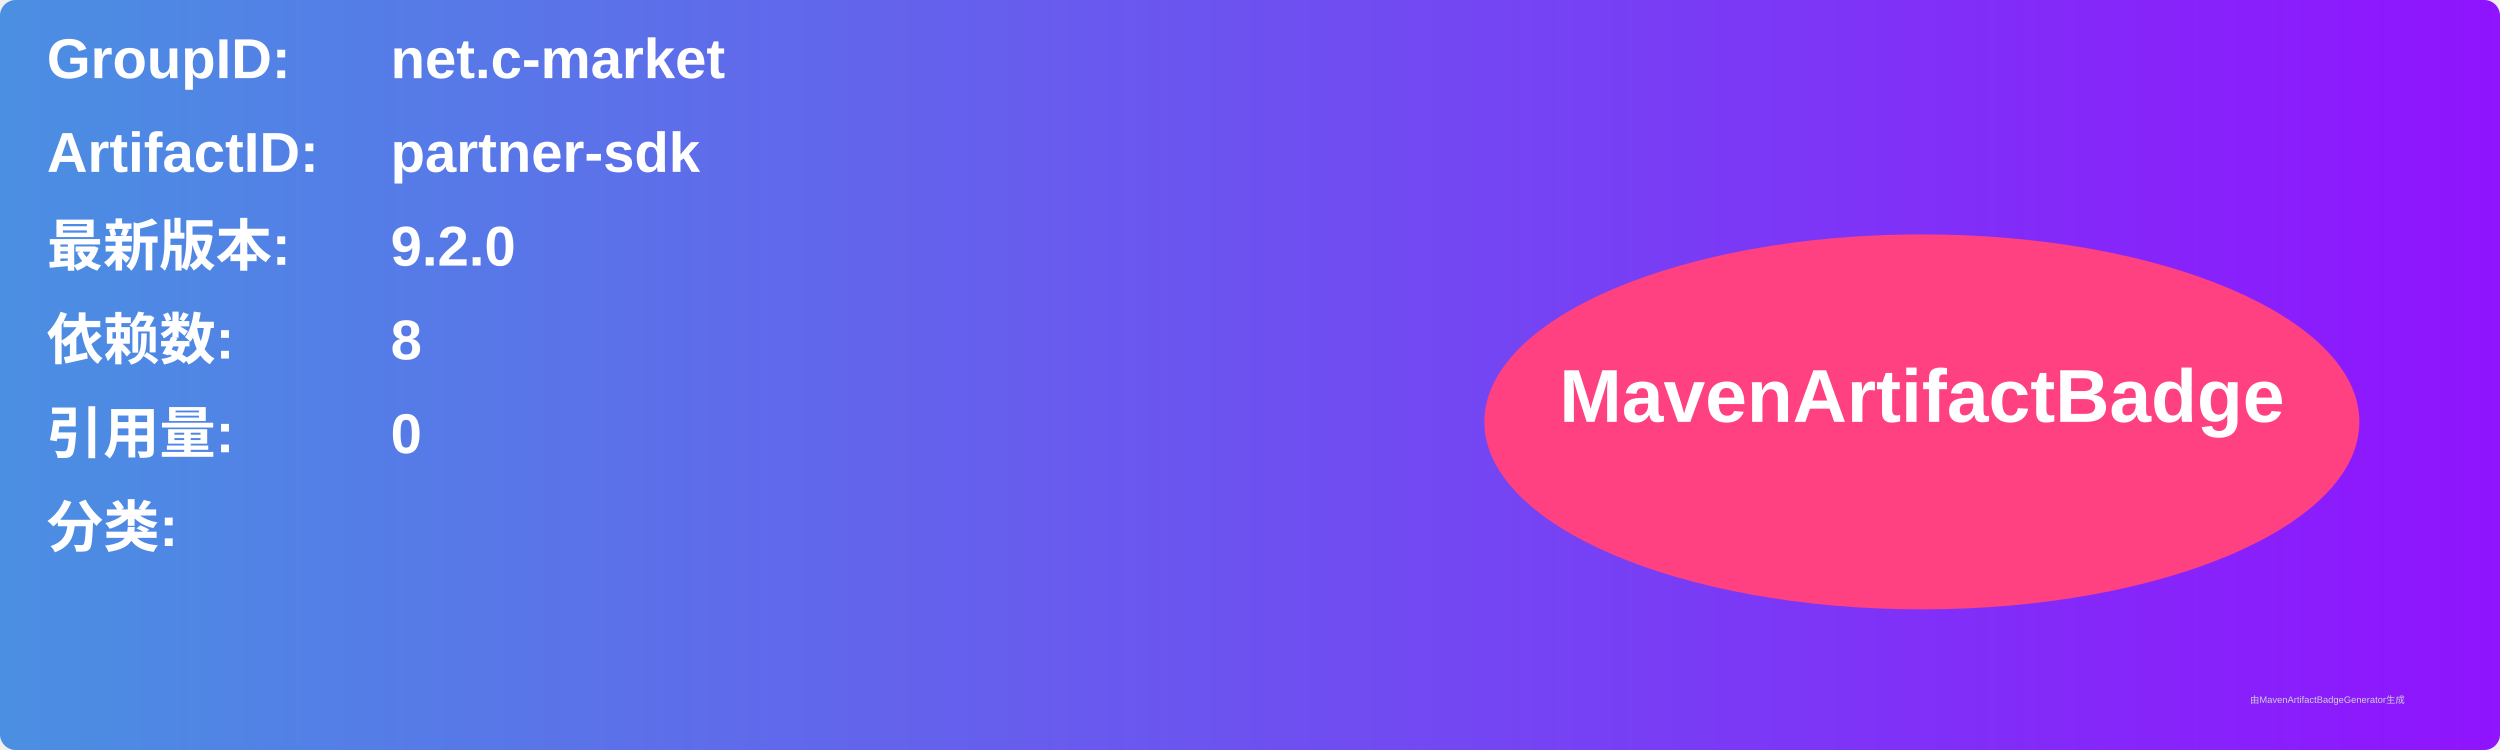
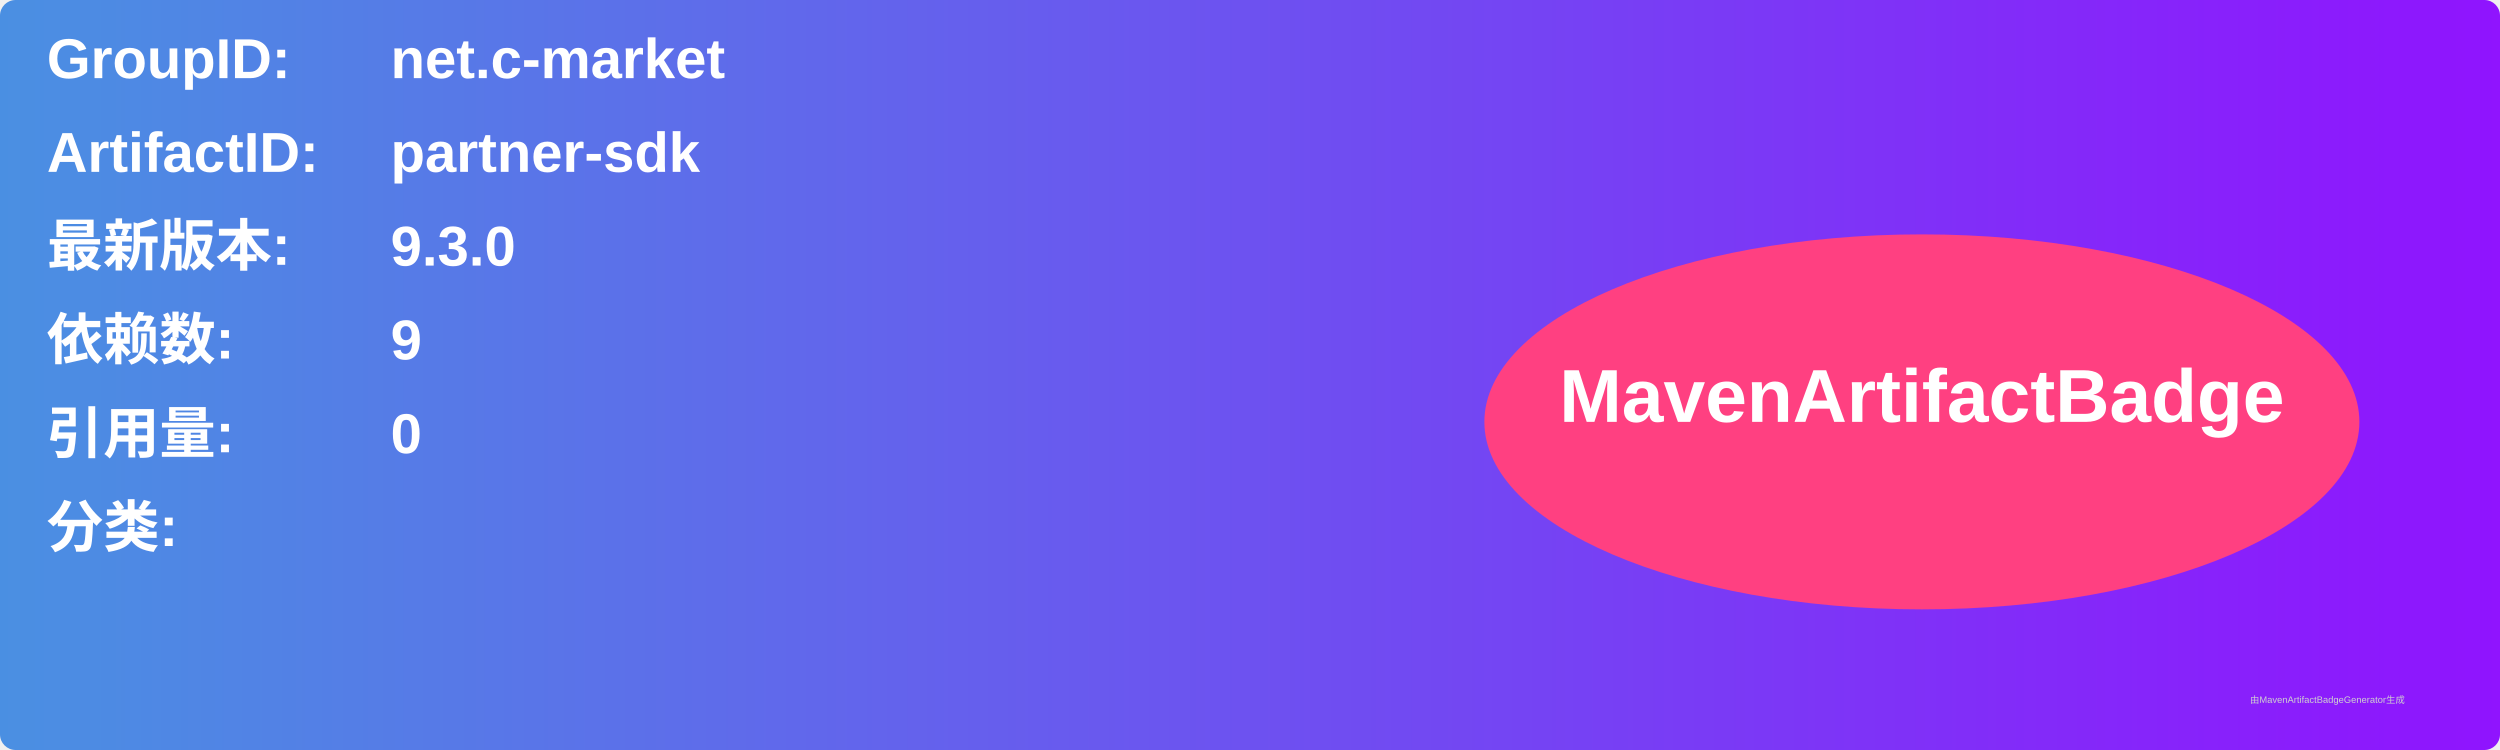
<svg xmlns="http://www.w3.org/2000/svg" width="800" height="240" viewBox="0 0 800 240">
  <linearGradient id="grad" x1="0%" y1="0%" x2="100%" y2="0%">
    <stop offset="0%" stop-color="#4a90e2" />
    <stop offset="100%" stop-color="#9013fe" />
  </linearGradient>
  <rect width="100%" height="100%" rx="5" ry="5" fill="url(#grad)" />
  <g transform="translate(15, 15)">
    <text x="0" y="10" font-family="Arial" font-size="18" fill="white" font-weight="bold" width="260">GroupID:</text>
    <text x="110" y="10" font-family="Arial" font-size="18" fill="white" font-weight="bold" width="460">net.c-market</text>
    <text x="0" y="40" font-family="Arial" font-size="18" fill="white" font-weight="bold" width="260">ArtifactID:</text>
    <text x="110" y="40" font-family="Arial" font-size="18" fill="white" font-weight="bold" width="460">partner-sdk</text>
    <text x="0" y="70" font-family="Arial" font-size="18" fill="white" font-weight="bold">最新版本:</text>
    <text x="110" y="70" font-family="Arial" font-size="18" fill="white" font-weight="bold">
-       <tspan font-weight="bold">9.2.0</tspan>
+       <tspan font-weight="bold">9.3.0</tspan>
    </text>
    <text x="0" y="100" font-family="Arial" font-size="18" fill="white" font-weight="bold">依赖数: </text>
    <text x="110" y="100" font-family="Arial" font-size="18" fill="white">
-       <tspan font-weight="bold">8</tspan>
+       <tspan font-weight="bold">9</tspan>
    </text>
    <text x="0" y="130" font-family="Arial" font-size="18" fill="white" font-weight="bold">引用量: </text>
    <text x="110" y="130" font-family="Arial" font-size="18" fill="white">
      <tspan font-weight="bold">0</tspan>
    </text>
    <text x="0" y="160" font-family="Arial" font-size="18" fill="white" font-weight="bold">分类:</text>
    <text x="10" y="190" font-family="Arial" font-size="10" fill="white">
      <tspan font-weight="bold" />
    </text>
    <ellipse cx="600" cy="120" rx="140" ry="60" fill="#ff4081" />
    <text x="600" y="120" text-anchor="middle" font-family="Arial" font-size="24" fill="white" font-weight="bold">MavenArtifactBadge</text>
  </g>
  <text x="720" y="225" font-family="Arial" font-size="3" fill="#d0d0d0">由MavenArtifactBadgeGenerator生成</text>
</svg>
